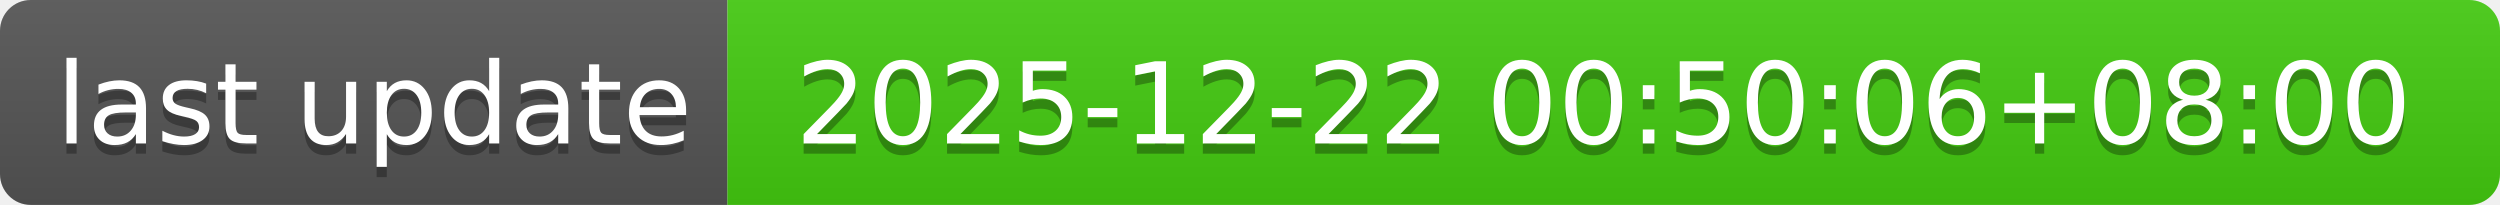
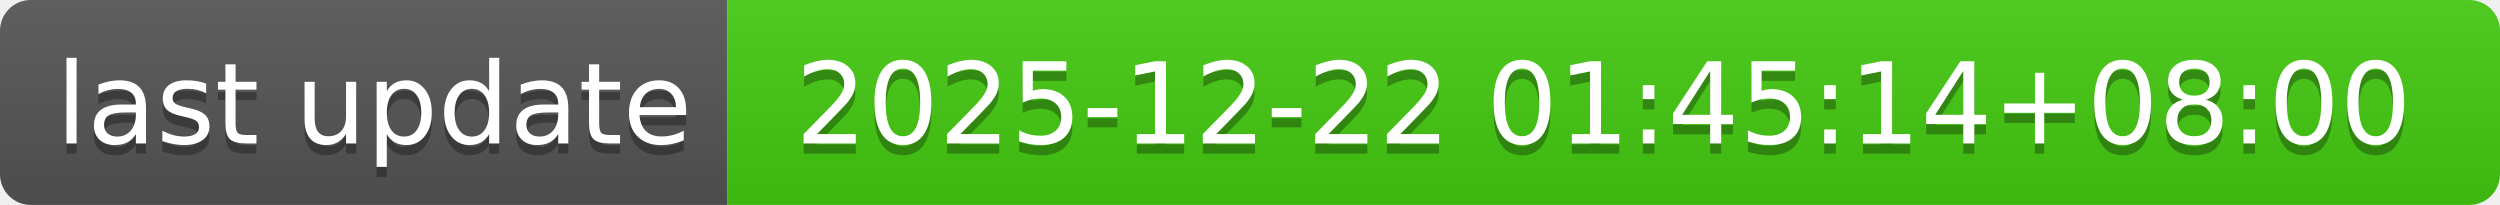
- <svg xmlns="http://www.w3.org/2000/svg" width="244" height="20" role="img" aria-label="last update: 2025-12-22 00:50:06+08:00">
+ <svg xmlns="http://www.w3.org/2000/svg" width="244" height="20" role="img" aria-label="last update: 2025-12-22 01:45:14+08:00">
  <linearGradient id="s" x2="0" y2="100%">
    <stop offset="0" stop-color="#bbb" stop-opacity=".1" />
    <stop offset="1" stop-opacity=".1" />
  </linearGradient>
  <clipPath id="r">
    <rect width="244" height="20" rx="3" fill="#fff" />
  </clipPath>
  <g clip-path="url(#r)">
    <rect width="71" height="20" fill="#555" />
    <rect x="71" width="173" height="20" fill="#4c1" />
    <rect width="244" height="20" fill="url(#s)" />
  </g>
  <g fill="#fff" text-anchor="middle" font-family="Verdana,Geneva,DejaVu Sans,sans-serif" text-rendering="geometricPrecision" font-size="110">
    <text aria-hidden="true" x="365" y="150" fill="#010101" fill-opacity=".3" transform="scale(.1)" textLength="610">last update</text>
    <text x="365" y="140" transform="scale(.1)" fill="#fff" textLength="610">last update</text>
-     <text aria-hidden="true" x="1565" y="150" fill="#010101" fill-opacity=".3" transform="scale(.1)" textLength="1630">2025-12-22 00:50:06+08:00</text>
-     <text x="1565" y="140" transform="scale(.1)" fill="#fff" textLength="1630">2025-12-22 00:50:06+08:00</text>
+     <text aria-hidden="true" x="1565" y="150" fill="#010101" fill-opacity=".3" transform="scale(.1)" textLength="1630">2025-12-22 01:45:14+08:00</text>
+     <text x="1565" y="140" transform="scale(.1)" fill="#fff" textLength="1630">2025-12-22 01:45:14+08:00</text>
  </g>
</svg>
